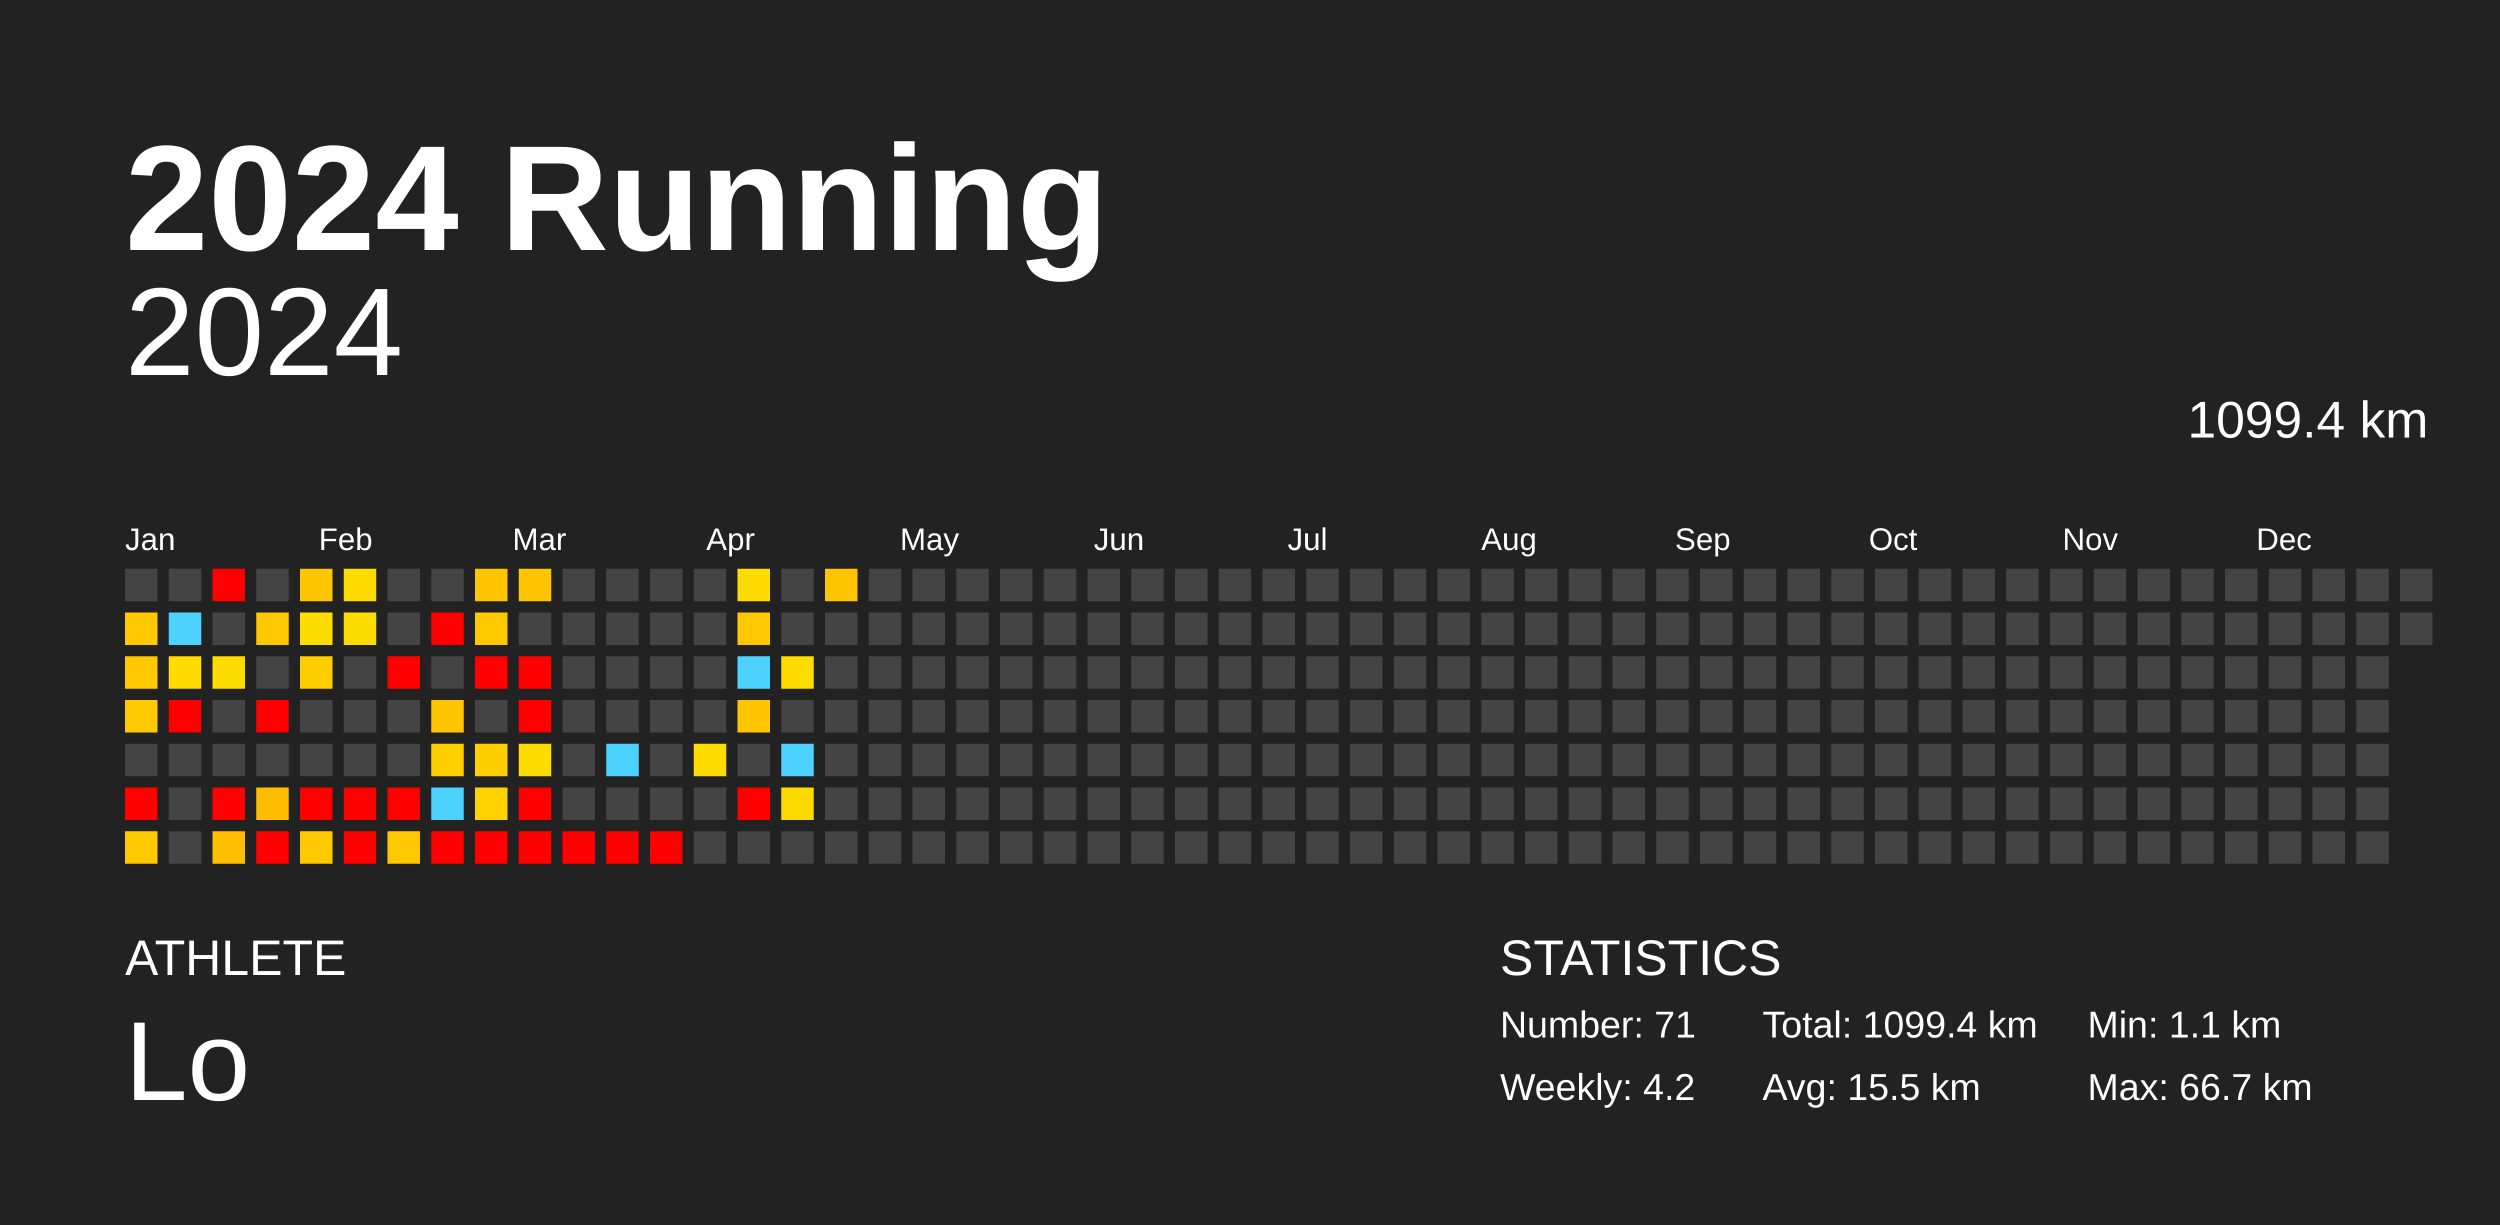
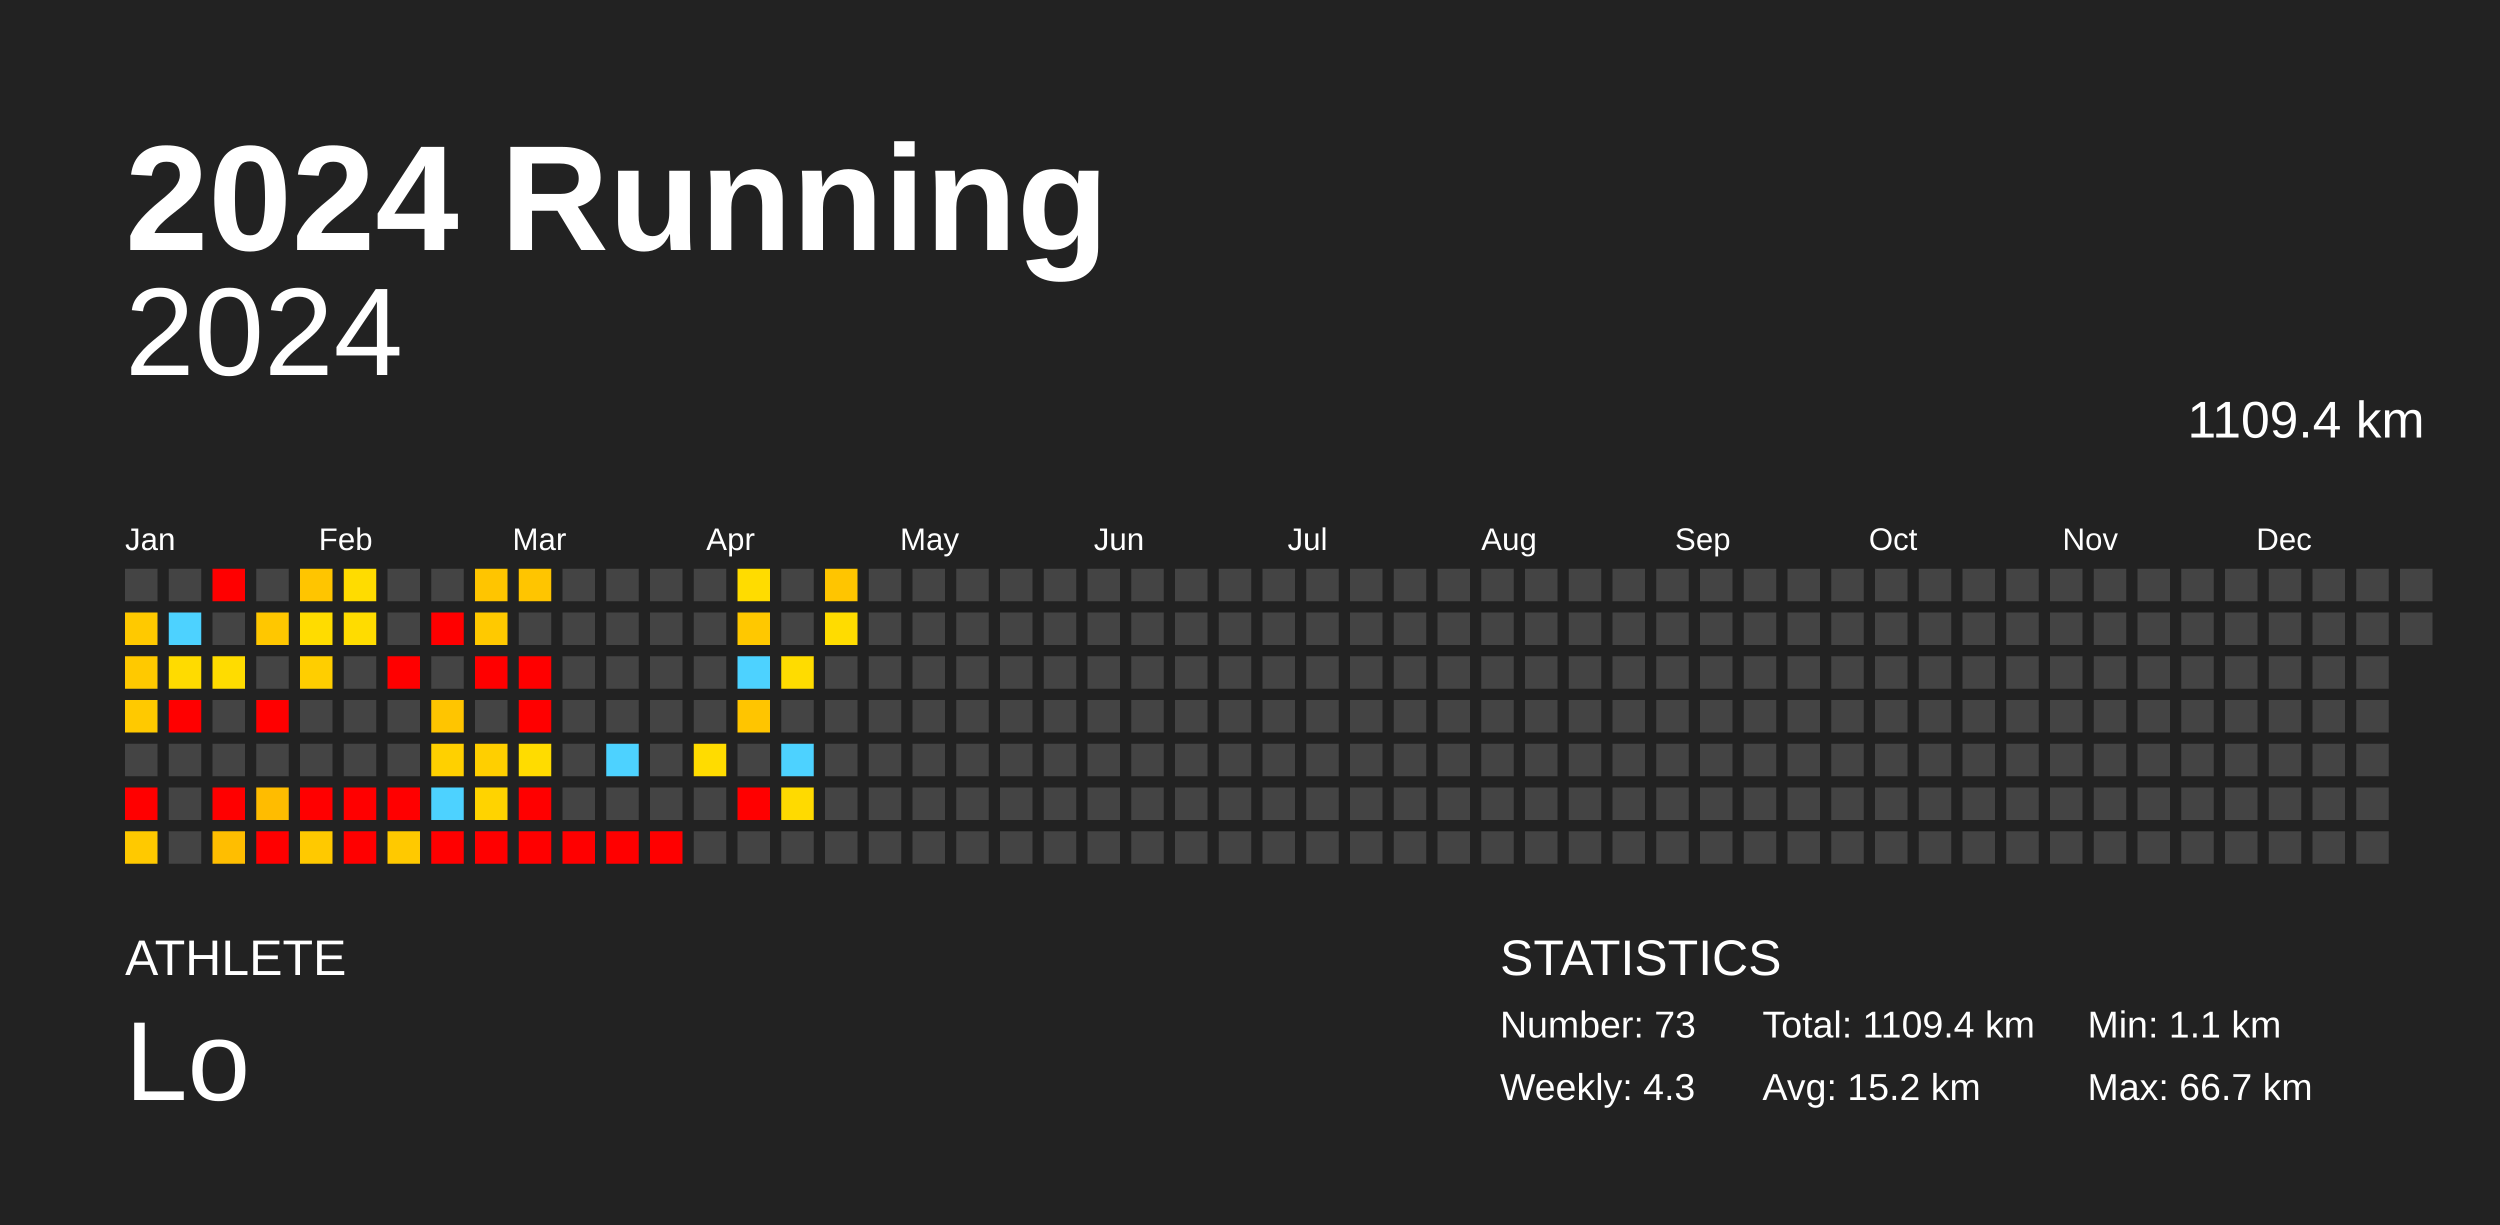
<svg xmlns="http://www.w3.org/2000/svg" baseProfile="full" height="98mm" version="1.1" viewBox="0,0,200,98" width="200mm">
  <defs />
  <rect fill="#222222" height="98" width="200" x="0" y="0" />
  <text fill="#FFFFFF" style="font-size:12px; font-family:Arial; font-weight:bold;" x="10" y="20">2024 Running</text>
  <text fill="#FFFFFF" style="font-size:4px; font-family:Arial" x="10" y="78">ATHLETE</text>
  <text fill="#FFFFFF" style="font-size:9px; font-family:Arial" x="10" y="88">Lo</text>
  <text fill="#FFFFFF" style="font-size:4px; font-family:Arial" x="120" y="78">STATISTICS</text>
-   <text fill="#FFFFFF" style="font-size:3px; font-family:Arial" x="120" y="83">Number: 71</text>
-   <text fill="#FFFFFF" style="font-size:3px; font-family:Arial" x="120" y="88">Weekly: 4.2</text>
-   <text fill="#FFFFFF" style="font-size:3px; font-family:Arial" x="141" y="83">Total: 1099.4 km</text>
-   <text fill="#FFFFFF" style="font-size:3px; font-family:Arial" x="141" y="88">Avg: 15.5 km</text>
+   <text fill="#FFFFFF" style="font-size:3px; font-family:Arial" x="120" y="83">Number: 73</text>
+   <text fill="#FFFFFF" style="font-size:3px; font-family:Arial" x="120" y="88">Weekly: 4.3</text>
+   <text fill="#FFFFFF" style="font-size:3px; font-family:Arial" x="141" y="83">Total: 1109.4 km</text>
+   <text fill="#FFFFFF" style="font-size:3px; font-family:Arial" x="141" y="88">Avg: 15.2 km</text>
  <text fill="#FFFFFF" style="font-size:3px; font-family:Arial" x="167" y="83">Min: 1.1 km</text>
  <text fill="#FFFFFF" style="font-size:3px; font-family:Arial" x="167" y="88">Max: 66.7 km</text>
  <text alignment-baseline="hanging" fill="#FFFFFF" style="font-size:10.0px; font-family:Arial;" x="10" y="30">2024</text>
-   <text alignment-baseline="hanging" fill="#FFFFFF" style="font-size:4.125px; font-family:Arial;" x="175" y="35">1099.4 km</text>
+   <text alignment-baseline="hanging" fill="#FFFFFF" style="font-size:4.125px; font-family:Arial;" x="175" y="35">1109.4 km</text>
  <text fill="#FFFFFF" style="font-size:2.5px; font-family:Arial" x="10.0" y="44">Jan</text>
  <text fill="#FFFFFF" style="font-size:2.5px; font-family:Arial" x="25.5" y="44">Feb</text>
  <text fill="#FFFFFF" style="font-size:2.5px; font-family:Arial" x="41.0" y="44">Mar</text>
  <text fill="#FFFFFF" style="font-size:2.5px; font-family:Arial" x="56.5" y="44">Apr</text>
  <text fill="#FFFFFF" style="font-size:2.5px; font-family:Arial" x="72.0" y="44">May</text>
  <text fill="#FFFFFF" style="font-size:2.5px; font-family:Arial" x="87.5" y="44">Jun</text>
  <text fill="#FFFFFF" style="font-size:2.5px; font-family:Arial" x="103.0" y="44">Jul</text>
  <text fill="#FFFFFF" style="font-size:2.5px; font-family:Arial" x="118.5" y="44">Aug</text>
  <text fill="#FFFFFF" style="font-size:2.5px; font-family:Arial" x="134.0" y="44">Sep</text>
  <text fill="#FFFFFF" style="font-size:2.5px; font-family:Arial" x="149.5" y="44">Oct</text>
  <text fill="#FFFFFF" style="font-size:2.5px; font-family:Arial" x="165.0" y="44">Nov</text>
  <text fill="#FFFFFF" style="font-size:2.5px; font-family:Arial" x="180.5" y="44">Dec</text>
  <rect fill="#444444" height="2.6" width="2.6" x="10.0" y="45.5" />
  <rect fill="#ffc900" height="2.6" width="2.6" x="10.0" y="49.0" />
  <rect fill="#ffc900" height="2.6" width="2.6" x="10.0" y="52.5" />
  <rect fill="#ffc900" height="2.6" width="2.6" x="10.0" y="56.0" />
  <rect fill="#444444" height="2.6" width="2.6" x="10.0" y="59.5" />
  <rect fill="red" height="2.6" width="2.6" x="10.0" y="63.0" />
  <rect fill="#ffc900" height="2.6" width="2.6" x="10.0" y="66.5" />
  <rect fill="#444444" height="2.6" width="2.6" x="13.5" y="45.5" />
  <rect fill="#4dd2ff" height="2.6" width="2.6" x="13.5" y="49.0" />
  <rect fill="#ffdb00" height="2.6" width="2.6" x="13.5" y="52.5" />
  <rect fill="red" height="2.6" width="2.6" x="13.5" y="56.0" />
  <rect fill="#444444" height="2.6" width="2.6" x="13.5" y="59.5" />
  <rect fill="#444444" height="2.6" width="2.6" x="13.5" y="63.0" />
  <rect fill="#444444" height="2.6" width="2.6" x="13.5" y="66.5" />
  <rect fill="red" height="2.6" width="2.6" x="17.0" y="45.5" />
  <rect fill="#444444" height="2.6" width="2.6" x="17.0" y="49.0" />
  <rect fill="#ffdc00" height="2.6" width="2.6" x="17.0" y="52.5" />
  <rect fill="#444444" height="2.6" width="2.6" x="17.0" y="56.0" />
  <rect fill="#444444" height="2.6" width="2.6" x="17.0" y="59.5" />
  <rect fill="red" height="2.6" width="2.6" x="17.0" y="63.0" />
  <rect fill="#ffbe00" height="2.6" width="2.6" x="17.0" y="66.5" />
  <rect fill="#444444" height="2.6" width="2.6" x="20.5" y="45.5" />
  <rect fill="#ffc700" height="2.6" width="2.6" x="20.5" y="49.0" />
  <rect fill="#444444" height="2.6" width="2.6" x="20.5" y="52.5" />
  <rect fill="red" height="2.6" width="2.6" x="20.5" y="56.0" />
  <rect fill="#444444" height="2.6" width="2.6" x="20.5" y="59.5" />
  <rect fill="#ffbc00" height="2.6" width="2.6" x="20.5" y="63.0" />
  <rect fill="red" height="2.6" width="2.6" x="20.5" y="66.5" />
  <rect fill="#ffc500" height="2.6" width="2.6" x="24.0" y="45.5" />
  <rect fill="#ffdc00" height="2.6" width="2.6" x="24.0" y="49.0" />
  <rect fill="#ffce00" height="2.6" width="2.6" x="24.0" y="52.5" />
  <rect fill="#444444" height="2.6" width="2.6" x="24.0" y="56.0" />
  <rect fill="#444444" height="2.6" width="2.6" x="24.0" y="59.5" />
  <rect fill="red" height="2.6" width="2.6" x="24.0" y="63.0" />
  <rect fill="#ffc900" height="2.6" width="2.6" x="24.0" y="66.5" />
  <rect fill="#ffdc00" height="2.6" width="2.6" x="27.5" y="45.5" />
  <rect fill="#ffdc00" height="2.6" width="2.6" x="27.5" y="49.0" />
  <rect fill="#444444" height="2.6" width="2.6" x="27.5" y="52.5" />
  <rect fill="#444444" height="2.6" width="2.6" x="27.5" y="56.0" />
  <rect fill="#444444" height="2.6" width="2.6" x="27.5" y="59.5" />
  <rect fill="red" height="2.6" width="2.6" x="27.5" y="63.0" />
  <rect fill="red" height="2.6" width="2.6" x="27.5" y="66.5" />
  <rect fill="#444444" height="2.6" width="2.6" x="31.0" y="45.5" />
  <rect fill="#444444" height="2.6" width="2.6" x="31.0" y="49.0" />
  <rect fill="red" height="2.6" width="2.6" x="31.0" y="52.5" />
  <rect fill="#444444" height="2.6" width="2.6" x="31.0" y="56.0" />
  <rect fill="#444444" height="2.6" width="2.6" x="31.0" y="59.5" />
  <rect fill="red" height="2.6" width="2.6" x="31.0" y="63.0" />
  <rect fill="#ffc900" height="2.6" width="2.6" x="31.0" y="66.5" />
  <rect fill="#444444" height="2.6" width="2.6" x="34.5" y="45.5" />
  <rect fill="red" height="2.6" width="2.6" x="34.5" y="49.0" />
  <rect fill="#444444" height="2.6" width="2.6" x="34.5" y="52.5" />
  <rect fill="#ffc500" height="2.6" width="2.6" x="34.5" y="56.0" />
  <rect fill="#ffd000" height="2.6" width="2.6" x="34.5" y="59.5" />
  <rect fill="#4dd2ff" height="2.6" width="2.6" x="34.5" y="63.0" />
  <rect fill="red" height="2.6" width="2.6" x="34.5" y="66.5" />
  <rect fill="#ffc500" height="2.6" width="2.6" x="38.0" y="45.5" />
  <rect fill="#ffc900" height="2.6" width="2.6" x="38.0" y="49.0" />
  <rect fill="red" height="2.6" width="2.6" x="38.0" y="52.5" />
  <rect fill="#444444" height="2.6" width="2.6" x="38.0" y="56.0" />
  <rect fill="#ffcf00" height="2.6" width="2.6" x="38.0" y="59.5" />
  <rect fill="#ffd300" height="2.6" width="2.6" x="38.0" y="63.0" />
  <rect fill="red" height="2.6" width="2.6" x="38.0" y="66.5" />
  <rect fill="#ffc500" height="2.6" width="2.6" x="41.5" y="45.5" />
  <rect fill="#444444" height="2.6" width="2.6" x="41.5" y="49.0" />
  <rect fill="red" height="2.6" width="2.6" x="41.5" y="52.5" />
  <rect fill="red" height="2.6" width="2.6" x="41.5" y="56.0" />
  <rect fill="#ffdc00" height="2.6" width="2.6" x="41.5" y="59.5" />
  <rect fill="red" height="2.6" width="2.6" x="41.5" y="63.0" />
  <rect fill="red" height="2.6" width="2.6" x="41.5" y="66.5" />
  <rect fill="#444444" height="2.6" width="2.6" x="45.0" y="45.5" />
  <rect fill="#444444" height="2.6" width="2.6" x="45.0" y="49.0" />
  <rect fill="#444444" height="2.6" width="2.6" x="45.0" y="52.5" />
  <rect fill="#444444" height="2.6" width="2.6" x="45.0" y="56.0" />
  <rect fill="#444444" height="2.6" width="2.6" x="45.0" y="59.5" />
  <rect fill="#444444" height="2.6" width="2.6" x="45.0" y="63.0" />
  <rect fill="red" height="2.6" width="2.6" x="45.0" y="66.5" />
  <rect fill="#444444" height="2.6" width="2.6" x="48.5" y="45.5" />
  <rect fill="#444444" height="2.6" width="2.6" x="48.5" y="49.0" />
  <rect fill="#444444" height="2.6" width="2.6" x="48.5" y="52.5" />
  <rect fill="#444444" height="2.6" width="2.6" x="48.5" y="56.0" />
  <rect fill="#4dd2ff" height="2.6" width="2.6" x="48.5" y="59.5" />
  <rect fill="#444444" height="2.6" width="2.6" x="48.5" y="63.0" />
  <rect fill="red" height="2.6" width="2.6" x="48.5" y="66.5" />
  <rect fill="#444444" height="2.6" width="2.6" x="52.0" y="45.5" />
  <rect fill="#444444" height="2.6" width="2.6" x="52.0" y="49.0" />
  <rect fill="#444444" height="2.6" width="2.6" x="52.0" y="52.5" />
  <rect fill="#444444" height="2.6" width="2.6" x="52.0" y="56.0" />
  <rect fill="#444444" height="2.6" width="2.6" x="52.0" y="59.5" />
  <rect fill="#444444" height="2.6" width="2.6" x="52.0" y="63.0" />
  <rect fill="red" height="2.6" width="2.6" x="52.0" y="66.5" />
  <rect fill="#444444" height="2.6" width="2.6" x="55.5" y="45.5" />
  <rect fill="#444444" height="2.6" width="2.6" x="55.5" y="49.0" />
  <rect fill="#444444" height="2.6" width="2.6" x="55.5" y="52.5" />
  <rect fill="#444444" height="2.6" width="2.6" x="55.5" y="56.0" />
  <rect fill="#ffdc00" height="2.6" width="2.6" x="55.5" y="59.5" />
  <rect fill="#444444" height="2.6" width="2.6" x="55.5" y="63.0" />
  <rect fill="#444444" height="2.6" width="2.6" x="55.5" y="66.5" />
  <rect fill="#ffdc00" height="2.6" width="2.6" x="59.0" y="45.5" />
  <rect fill="#ffc800" height="2.6" width="2.6" x="59.0" y="49.0" />
  <rect fill="#4dd2ff" height="2.6" width="2.6" x="59.0" y="52.5" />
  <rect fill="#ffc500" height="2.6" width="2.6" x="59.0" y="56.0" />
  <rect fill="#444444" height="2.6" width="2.6" x="59.0" y="59.5" />
  <rect fill="red" height="2.6" width="2.6" x="59.0" y="63.0" />
  <rect fill="#444444" height="2.6" width="2.6" x="59.0" y="66.5" />
  <rect fill="#444444" height="2.6" width="2.6" x="62.5" y="45.5" />
  <rect fill="#444444" height="2.6" width="2.6" x="62.5" y="49.0" />
  <rect fill="#ffdc00" height="2.6" width="2.6" x="62.5" y="52.5" />
  <rect fill="#444444" height="2.6" width="2.6" x="62.5" y="56.0" />
  <rect fill="#4dd2ff" height="2.6" width="2.6" x="62.5" y="59.5" />
  <rect fill="#ffda00" height="2.6" width="2.6" x="62.5" y="63.0" />
  <rect fill="#444444" height="2.6" width="2.6" x="62.5" y="66.5" />
  <rect fill="#ffc500" height="2.6" width="2.6" x="66.0" y="45.5" />
-   <rect fill="#444444" height="2.6" width="2.6" x="66.0" y="49.0" />
+   <rect fill="#ffdc00" height="2.6" width="2.6" x="66.0" y="49.0" />
  <rect fill="#444444" height="2.6" width="2.6" x="66.0" y="52.5" />
  <rect fill="#444444" height="2.6" width="2.6" x="66.0" y="56.0" />
  <rect fill="#444444" height="2.6" width="2.6" x="66.0" y="59.5" />
  <rect fill="#444444" height="2.6" width="2.6" x="66.0" y="63.0" />
  <rect fill="#444444" height="2.6" width="2.6" x="66.0" y="66.5" />
  <rect fill="#444444" height="2.6" width="2.6" x="69.5" y="45.5" />
  <rect fill="#444444" height="2.6" width="2.6" x="69.5" y="49.0" />
  <rect fill="#444444" height="2.6" width="2.6" x="69.5" y="52.5" />
  <rect fill="#444444" height="2.6" width="2.6" x="69.5" y="56.0" />
  <rect fill="#444444" height="2.6" width="2.6" x="69.5" y="59.5" />
  <rect fill="#444444" height="2.6" width="2.6" x="69.5" y="63.0" />
  <rect fill="#444444" height="2.6" width="2.6" x="69.5" y="66.5" />
  <rect fill="#444444" height="2.6" width="2.6" x="73.0" y="45.5" />
  <rect fill="#444444" height="2.6" width="2.6" x="73.0" y="49.0" />
  <rect fill="#444444" height="2.6" width="2.6" x="73.0" y="52.5" />
  <rect fill="#444444" height="2.6" width="2.6" x="73.0" y="56.0" />
  <rect fill="#444444" height="2.6" width="2.6" x="73.0" y="59.5" />
  <rect fill="#444444" height="2.6" width="2.6" x="73.0" y="63.0" />
  <rect fill="#444444" height="2.6" width="2.6" x="73.0" y="66.5" />
  <rect fill="#444444" height="2.6" width="2.6" x="76.5" y="45.5" />
  <rect fill="#444444" height="2.6" width="2.6" x="76.5" y="49.0" />
  <rect fill="#444444" height="2.6" width="2.6" x="76.5" y="52.5" />
  <rect fill="#444444" height="2.6" width="2.6" x="76.5" y="56.0" />
  <rect fill="#444444" height="2.6" width="2.6" x="76.5" y="59.5" />
  <rect fill="#444444" height="2.6" width="2.6" x="76.5" y="63.0" />
  <rect fill="#444444" height="2.6" width="2.6" x="76.5" y="66.5" />
  <rect fill="#444444" height="2.6" width="2.6" x="80.0" y="45.5" />
  <rect fill="#444444" height="2.6" width="2.6" x="80.0" y="49.0" />
  <rect fill="#444444" height="2.6" width="2.6" x="80.0" y="52.5" />
  <rect fill="#444444" height="2.6" width="2.6" x="80.0" y="56.0" />
  <rect fill="#444444" height="2.6" width="2.6" x="80.0" y="59.5" />
  <rect fill="#444444" height="2.6" width="2.6" x="80.0" y="63.0" />
  <rect fill="#444444" height="2.6" width="2.6" x="80.0" y="66.5" />
  <rect fill="#444444" height="2.6" width="2.6" x="83.5" y="45.5" />
  <rect fill="#444444" height="2.6" width="2.6" x="83.5" y="49.0" />
  <rect fill="#444444" height="2.6" width="2.6" x="83.5" y="52.5" />
  <rect fill="#444444" height="2.6" width="2.6" x="83.5" y="56.0" />
  <rect fill="#444444" height="2.6" width="2.6" x="83.5" y="59.5" />
  <rect fill="#444444" height="2.6" width="2.6" x="83.5" y="63.0" />
  <rect fill="#444444" height="2.6" width="2.6" x="83.5" y="66.5" />
  <rect fill="#444444" height="2.6" width="2.6" x="87.0" y="45.5" />
  <rect fill="#444444" height="2.6" width="2.6" x="87.0" y="49.0" />
  <rect fill="#444444" height="2.6" width="2.6" x="87.0" y="52.5" />
  <rect fill="#444444" height="2.6" width="2.6" x="87.0" y="56.0" />
  <rect fill="#444444" height="2.6" width="2.6" x="87.0" y="59.5" />
  <rect fill="#444444" height="2.6" width="2.6" x="87.0" y="63.0" />
  <rect fill="#444444" height="2.6" width="2.6" x="87.0" y="66.5" />
  <rect fill="#444444" height="2.6" width="2.6" x="90.5" y="45.5" />
  <rect fill="#444444" height="2.6" width="2.6" x="90.5" y="49.0" />
  <rect fill="#444444" height="2.6" width="2.6" x="90.5" y="52.5" />
  <rect fill="#444444" height="2.6" width="2.6" x="90.5" y="56.0" />
  <rect fill="#444444" height="2.6" width="2.6" x="90.5" y="59.5" />
  <rect fill="#444444" height="2.6" width="2.6" x="90.5" y="63.0" />
  <rect fill="#444444" height="2.6" width="2.6" x="90.5" y="66.5" />
  <rect fill="#444444" height="2.6" width="2.6" x="94.0" y="45.5" />
  <rect fill="#444444" height="2.6" width="2.6" x="94.0" y="49.0" />
  <rect fill="#444444" height="2.6" width="2.6" x="94.0" y="52.5" />
  <rect fill="#444444" height="2.6" width="2.6" x="94.0" y="56.0" />
  <rect fill="#444444" height="2.6" width="2.6" x="94.0" y="59.5" />
  <rect fill="#444444" height="2.6" width="2.6" x="94.0" y="63.0" />
  <rect fill="#444444" height="2.6" width="2.6" x="94.0" y="66.5" />
  <rect fill="#444444" height="2.6" width="2.6" x="97.5" y="45.5" />
  <rect fill="#444444" height="2.6" width="2.6" x="97.5" y="49.0" />
  <rect fill="#444444" height="2.6" width="2.6" x="97.5" y="52.5" />
  <rect fill="#444444" height="2.6" width="2.6" x="97.5" y="56.0" />
  <rect fill="#444444" height="2.6" width="2.6" x="97.5" y="59.5" />
  <rect fill="#444444" height="2.6" width="2.6" x="97.5" y="63.0" />
  <rect fill="#444444" height="2.6" width="2.6" x="97.5" y="66.5" />
  <rect fill="#444444" height="2.6" width="2.6" x="101.0" y="45.5" />
  <rect fill="#444444" height="2.6" width="2.6" x="101.0" y="49.0" />
  <rect fill="#444444" height="2.6" width="2.6" x="101.0" y="52.5" />
  <rect fill="#444444" height="2.6" width="2.6" x="101.0" y="56.0" />
  <rect fill="#444444" height="2.6" width="2.6" x="101.0" y="59.5" />
  <rect fill="#444444" height="2.6" width="2.6" x="101.0" y="63.0" />
  <rect fill="#444444" height="2.6" width="2.6" x="101.0" y="66.5" />
  <rect fill="#444444" height="2.6" width="2.6" x="104.5" y="45.5" />
  <rect fill="#444444" height="2.6" width="2.6" x="104.5" y="49.0" />
  <rect fill="#444444" height="2.6" width="2.6" x="104.5" y="52.5" />
  <rect fill="#444444" height="2.6" width="2.6" x="104.5" y="56.0" />
  <rect fill="#444444" height="2.6" width="2.6" x="104.5" y="59.5" />
  <rect fill="#444444" height="2.6" width="2.6" x="104.5" y="63.0" />
  <rect fill="#444444" height="2.6" width="2.6" x="104.5" y="66.5" />
  <rect fill="#444444" height="2.6" width="2.6" x="108.0" y="45.5" />
  <rect fill="#444444" height="2.6" width="2.6" x="108.0" y="49.0" />
  <rect fill="#444444" height="2.6" width="2.6" x="108.0" y="52.5" />
  <rect fill="#444444" height="2.6" width="2.6" x="108.0" y="56.0" />
  <rect fill="#444444" height="2.6" width="2.6" x="108.0" y="59.5" />
  <rect fill="#444444" height="2.6" width="2.6" x="108.0" y="63.0" />
  <rect fill="#444444" height="2.6" width="2.6" x="108.0" y="66.5" />
  <rect fill="#444444" height="2.6" width="2.6" x="111.5" y="45.5" />
  <rect fill="#444444" height="2.6" width="2.6" x="111.5" y="49.0" />
  <rect fill="#444444" height="2.6" width="2.6" x="111.5" y="52.5" />
  <rect fill="#444444" height="2.6" width="2.6" x="111.5" y="56.0" />
  <rect fill="#444444" height="2.6" width="2.6" x="111.5" y="59.5" />
  <rect fill="#444444" height="2.6" width="2.6" x="111.5" y="63.0" />
  <rect fill="#444444" height="2.6" width="2.6" x="111.5" y="66.5" />
  <rect fill="#444444" height="2.6" width="2.6" x="115.0" y="45.5" />
  <rect fill="#444444" height="2.6" width="2.6" x="115.0" y="49.0" />
  <rect fill="#444444" height="2.6" width="2.6" x="115.0" y="52.5" />
  <rect fill="#444444" height="2.6" width="2.6" x="115.0" y="56.0" />
  <rect fill="#444444" height="2.6" width="2.6" x="115.0" y="59.5" />
  <rect fill="#444444" height="2.6" width="2.6" x="115.0" y="63.0" />
  <rect fill="#444444" height="2.6" width="2.6" x="115.0" y="66.5" />
  <rect fill="#444444" height="2.6" width="2.6" x="118.5" y="45.5" />
  <rect fill="#444444" height="2.6" width="2.6" x="118.5" y="49.0" />
  <rect fill="#444444" height="2.6" width="2.6" x="118.5" y="52.5" />
  <rect fill="#444444" height="2.6" width="2.6" x="118.5" y="56.0" />
  <rect fill="#444444" height="2.6" width="2.6" x="118.5" y="59.5" />
  <rect fill="#444444" height="2.6" width="2.6" x="118.5" y="63.0" />
  <rect fill="#444444" height="2.6" width="2.6" x="118.5" y="66.5" />
  <rect fill="#444444" height="2.6" width="2.6" x="122.0" y="45.5" />
  <rect fill="#444444" height="2.6" width="2.6" x="122.0" y="49.0" />
  <rect fill="#444444" height="2.6" width="2.6" x="122.0" y="52.5" />
  <rect fill="#444444" height="2.6" width="2.6" x="122.0" y="56.0" />
  <rect fill="#444444" height="2.6" width="2.6" x="122.0" y="59.5" />
  <rect fill="#444444" height="2.6" width="2.6" x="122.0" y="63.0" />
  <rect fill="#444444" height="2.6" width="2.6" x="122.0" y="66.5" />
  <rect fill="#444444" height="2.6" width="2.6" x="125.5" y="45.5" />
  <rect fill="#444444" height="2.6" width="2.6" x="125.5" y="49.0" />
  <rect fill="#444444" height="2.6" width="2.6" x="125.5" y="52.5" />
  <rect fill="#444444" height="2.6" width="2.6" x="125.5" y="56.0" />
  <rect fill="#444444" height="2.6" width="2.6" x="125.5" y="59.5" />
  <rect fill="#444444" height="2.6" width="2.6" x="125.5" y="63.0" />
  <rect fill="#444444" height="2.6" width="2.6" x="125.5" y="66.5" />
  <rect fill="#444444" height="2.6" width="2.6" x="129.0" y="45.5" />
  <rect fill="#444444" height="2.6" width="2.6" x="129.0" y="49.0" />
  <rect fill="#444444" height="2.6" width="2.6" x="129.0" y="52.5" />
  <rect fill="#444444" height="2.6" width="2.6" x="129.0" y="56.0" />
  <rect fill="#444444" height="2.6" width="2.6" x="129.0" y="59.5" />
  <rect fill="#444444" height="2.6" width="2.6" x="129.0" y="63.0" />
  <rect fill="#444444" height="2.6" width="2.6" x="129.0" y="66.5" />
  <rect fill="#444444" height="2.6" width="2.6" x="132.5" y="45.5" />
  <rect fill="#444444" height="2.6" width="2.6" x="132.5" y="49.0" />
  <rect fill="#444444" height="2.6" width="2.6" x="132.5" y="52.5" />
  <rect fill="#444444" height="2.6" width="2.6" x="132.5" y="56.0" />
  <rect fill="#444444" height="2.6" width="2.6" x="132.5" y="59.5" />
  <rect fill="#444444" height="2.6" width="2.6" x="132.5" y="63.0" />
  <rect fill="#444444" height="2.6" width="2.6" x="132.5" y="66.5" />
  <rect fill="#444444" height="2.6" width="2.6" x="136.0" y="45.5" />
  <rect fill="#444444" height="2.6" width="2.6" x="136.0" y="49.0" />
  <rect fill="#444444" height="2.6" width="2.6" x="136.0" y="52.5" />
  <rect fill="#444444" height="2.6" width="2.6" x="136.0" y="56.0" />
  <rect fill="#444444" height="2.6" width="2.6" x="136.0" y="59.5" />
  <rect fill="#444444" height="2.6" width="2.6" x="136.0" y="63.0" />
  <rect fill="#444444" height="2.6" width="2.6" x="136.0" y="66.5" />
  <rect fill="#444444" height="2.6" width="2.6" x="139.5" y="45.5" />
  <rect fill="#444444" height="2.6" width="2.6" x="139.5" y="49.0" />
  <rect fill="#444444" height="2.6" width="2.6" x="139.5" y="52.5" />
  <rect fill="#444444" height="2.6" width="2.6" x="139.5" y="56.0" />
  <rect fill="#444444" height="2.6" width="2.6" x="139.5" y="59.5" />
  <rect fill="#444444" height="2.6" width="2.6" x="139.5" y="63.0" />
  <rect fill="#444444" height="2.6" width="2.6" x="139.5" y="66.5" />
  <rect fill="#444444" height="2.6" width="2.6" x="143.0" y="45.5" />
  <rect fill="#444444" height="2.6" width="2.6" x="143.0" y="49.0" />
  <rect fill="#444444" height="2.6" width="2.6" x="143.0" y="52.5" />
  <rect fill="#444444" height="2.6" width="2.6" x="143.0" y="56.0" />
  <rect fill="#444444" height="2.6" width="2.6" x="143.0" y="59.5" />
  <rect fill="#444444" height="2.6" width="2.6" x="143.0" y="63.0" />
  <rect fill="#444444" height="2.6" width="2.6" x="143.0" y="66.5" />
  <rect fill="#444444" height="2.6" width="2.6" x="146.5" y="45.5" />
  <rect fill="#444444" height="2.6" width="2.6" x="146.5" y="49.0" />
  <rect fill="#444444" height="2.6" width="2.6" x="146.5" y="52.5" />
  <rect fill="#444444" height="2.6" width="2.6" x="146.5" y="56.0" />
  <rect fill="#444444" height="2.6" width="2.6" x="146.5" y="59.5" />
  <rect fill="#444444" height="2.6" width="2.6" x="146.5" y="63.0" />
  <rect fill="#444444" height="2.6" width="2.6" x="146.5" y="66.5" />
  <rect fill="#444444" height="2.6" width="2.6" x="150.0" y="45.5" />
  <rect fill="#444444" height="2.6" width="2.6" x="150.0" y="49.0" />
  <rect fill="#444444" height="2.6" width="2.6" x="150.0" y="52.5" />
  <rect fill="#444444" height="2.6" width="2.6" x="150.0" y="56.0" />
  <rect fill="#444444" height="2.6" width="2.6" x="150.0" y="59.5" />
  <rect fill="#444444" height="2.6" width="2.6" x="150.0" y="63.0" />
  <rect fill="#444444" height="2.6" width="2.6" x="150.0" y="66.5" />
  <rect fill="#444444" height="2.6" width="2.6" x="153.5" y="45.5" />
  <rect fill="#444444" height="2.6" width="2.6" x="153.5" y="49.0" />
  <rect fill="#444444" height="2.6" width="2.6" x="153.5" y="52.5" />
  <rect fill="#444444" height="2.6" width="2.6" x="153.5" y="56.0" />
  <rect fill="#444444" height="2.6" width="2.6" x="153.5" y="59.5" />
  <rect fill="#444444" height="2.6" width="2.6" x="153.5" y="63.0" />
  <rect fill="#444444" height="2.6" width="2.6" x="153.5" y="66.5" />
  <rect fill="#444444" height="2.6" width="2.6" x="157.0" y="45.5" />
  <rect fill="#444444" height="2.6" width="2.6" x="157.0" y="49.0" />
  <rect fill="#444444" height="2.6" width="2.6" x="157.0" y="52.5" />
  <rect fill="#444444" height="2.6" width="2.6" x="157.0" y="56.0" />
  <rect fill="#444444" height="2.6" width="2.6" x="157.0" y="59.5" />
  <rect fill="#444444" height="2.6" width="2.6" x="157.0" y="63.0" />
  <rect fill="#444444" height="2.6" width="2.6" x="157.0" y="66.5" />
  <rect fill="#444444" height="2.6" width="2.6" x="160.5" y="45.5" />
  <rect fill="#444444" height="2.6" width="2.6" x="160.5" y="49.0" />
  <rect fill="#444444" height="2.6" width="2.6" x="160.5" y="52.5" />
  <rect fill="#444444" height="2.6" width="2.6" x="160.5" y="56.0" />
  <rect fill="#444444" height="2.6" width="2.6" x="160.5" y="59.5" />
  <rect fill="#444444" height="2.6" width="2.6" x="160.5" y="63.0" />
  <rect fill="#444444" height="2.6" width="2.6" x="160.5" y="66.5" />
  <rect fill="#444444" height="2.6" width="2.6" x="164.0" y="45.5" />
  <rect fill="#444444" height="2.6" width="2.6" x="164.0" y="49.0" />
  <rect fill="#444444" height="2.6" width="2.6" x="164.0" y="52.5" />
  <rect fill="#444444" height="2.6" width="2.6" x="164.0" y="56.0" />
  <rect fill="#444444" height="2.6" width="2.6" x="164.0" y="59.5" />
  <rect fill="#444444" height="2.6" width="2.6" x="164.0" y="63.0" />
  <rect fill="#444444" height="2.6" width="2.6" x="164.0" y="66.5" />
  <rect fill="#444444" height="2.6" width="2.6" x="167.5" y="45.5" />
  <rect fill="#444444" height="2.6" width="2.6" x="167.5" y="49.0" />
  <rect fill="#444444" height="2.6" width="2.6" x="167.5" y="52.5" />
  <rect fill="#444444" height="2.6" width="2.6" x="167.5" y="56.0" />
  <rect fill="#444444" height="2.6" width="2.6" x="167.5" y="59.5" />
  <rect fill="#444444" height="2.6" width="2.6" x="167.5" y="63.0" />
  <rect fill="#444444" height="2.6" width="2.6" x="167.5" y="66.5" />
  <rect fill="#444444" height="2.6" width="2.6" x="171.0" y="45.5" />
  <rect fill="#444444" height="2.6" width="2.6" x="171.0" y="49.0" />
  <rect fill="#444444" height="2.6" width="2.6" x="171.0" y="52.5" />
  <rect fill="#444444" height="2.6" width="2.6" x="171.0" y="56.0" />
  <rect fill="#444444" height="2.6" width="2.6" x="171.0" y="59.5" />
  <rect fill="#444444" height="2.6" width="2.6" x="171.0" y="63.0" />
  <rect fill="#444444" height="2.6" width="2.6" x="171.0" y="66.5" />
  <rect fill="#444444" height="2.6" width="2.6" x="174.5" y="45.5" />
  <rect fill="#444444" height="2.6" width="2.6" x="174.5" y="49.0" />
  <rect fill="#444444" height="2.6" width="2.6" x="174.5" y="52.5" />
  <rect fill="#444444" height="2.6" width="2.6" x="174.5" y="56.0" />
  <rect fill="#444444" height="2.6" width="2.6" x="174.5" y="59.5" />
  <rect fill="#444444" height="2.6" width="2.6" x="174.5" y="63.0" />
  <rect fill="#444444" height="2.6" width="2.6" x="174.5" y="66.5" />
  <rect fill="#444444" height="2.6" width="2.6" x="178.0" y="45.5" />
  <rect fill="#444444" height="2.6" width="2.6" x="178.0" y="49.0" />
  <rect fill="#444444" height="2.6" width="2.6" x="178.0" y="52.5" />
  <rect fill="#444444" height="2.6" width="2.6" x="178.0" y="56.0" />
  <rect fill="#444444" height="2.6" width="2.6" x="178.0" y="59.5" />
  <rect fill="#444444" height="2.6" width="2.6" x="178.0" y="63.0" />
  <rect fill="#444444" height="2.6" width="2.6" x="178.0" y="66.5" />
  <rect fill="#444444" height="2.6" width="2.6" x="181.5" y="45.5" />
  <rect fill="#444444" height="2.6" width="2.6" x="181.5" y="49.0" />
  <rect fill="#444444" height="2.6" width="2.6" x="181.5" y="52.5" />
  <rect fill="#444444" height="2.6" width="2.6" x="181.5" y="56.0" />
  <rect fill="#444444" height="2.6" width="2.6" x="181.5" y="59.5" />
  <rect fill="#444444" height="2.6" width="2.6" x="181.5" y="63.0" />
  <rect fill="#444444" height="2.6" width="2.6" x="181.5" y="66.5" />
  <rect fill="#444444" height="2.6" width="2.6" x="185.0" y="45.5" />
  <rect fill="#444444" height="2.6" width="2.6" x="185.0" y="49.0" />
  <rect fill="#444444" height="2.6" width="2.6" x="185.0" y="52.5" />
  <rect fill="#444444" height="2.6" width="2.6" x="185.0" y="56.0" />
  <rect fill="#444444" height="2.6" width="2.6" x="185.0" y="59.5" />
  <rect fill="#444444" height="2.6" width="2.6" x="185.0" y="63.0" />
  <rect fill="#444444" height="2.6" width="2.6" x="185.0" y="66.5" />
  <rect fill="#444444" height="2.6" width="2.6" x="188.5" y="45.5" />
  <rect fill="#444444" height="2.6" width="2.6" x="188.5" y="49.0" />
  <rect fill="#444444" height="2.6" width="2.6" x="188.5" y="52.5" />
  <rect fill="#444444" height="2.6" width="2.6" x="188.5" y="56.0" />
  <rect fill="#444444" height="2.6" width="2.6" x="188.5" y="59.5" />
  <rect fill="#444444" height="2.6" width="2.6" x="188.5" y="63.0" />
  <rect fill="#444444" height="2.6" width="2.6" x="188.5" y="66.5" />
  <rect fill="#444444" height="2.6" width="2.6" x="192.0" y="45.5" />
  <rect fill="#444444" height="2.6" width="2.6" x="192.0" y="49.0" />
</svg>
